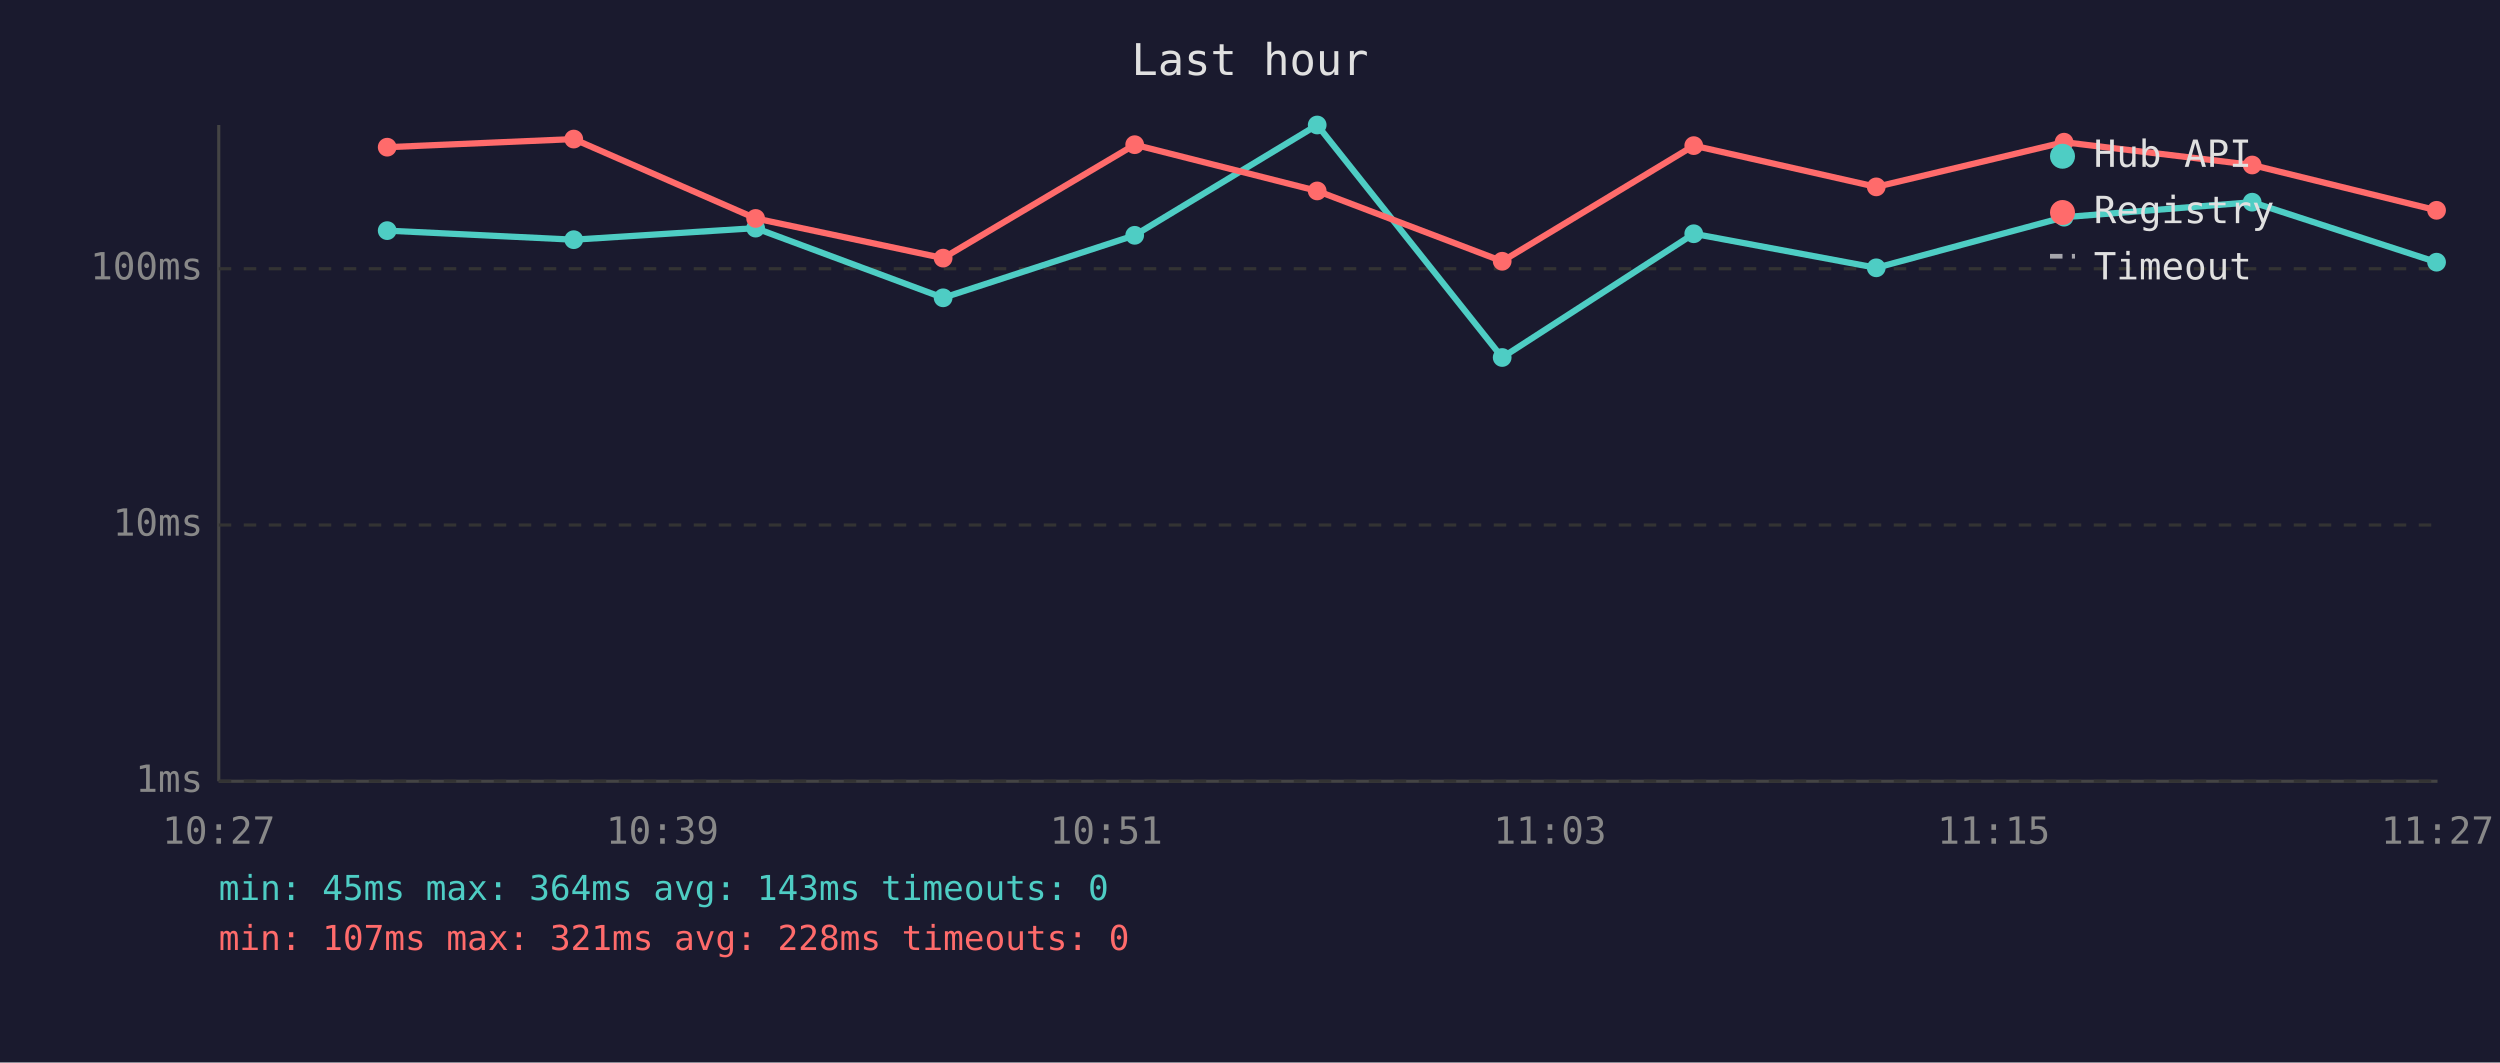
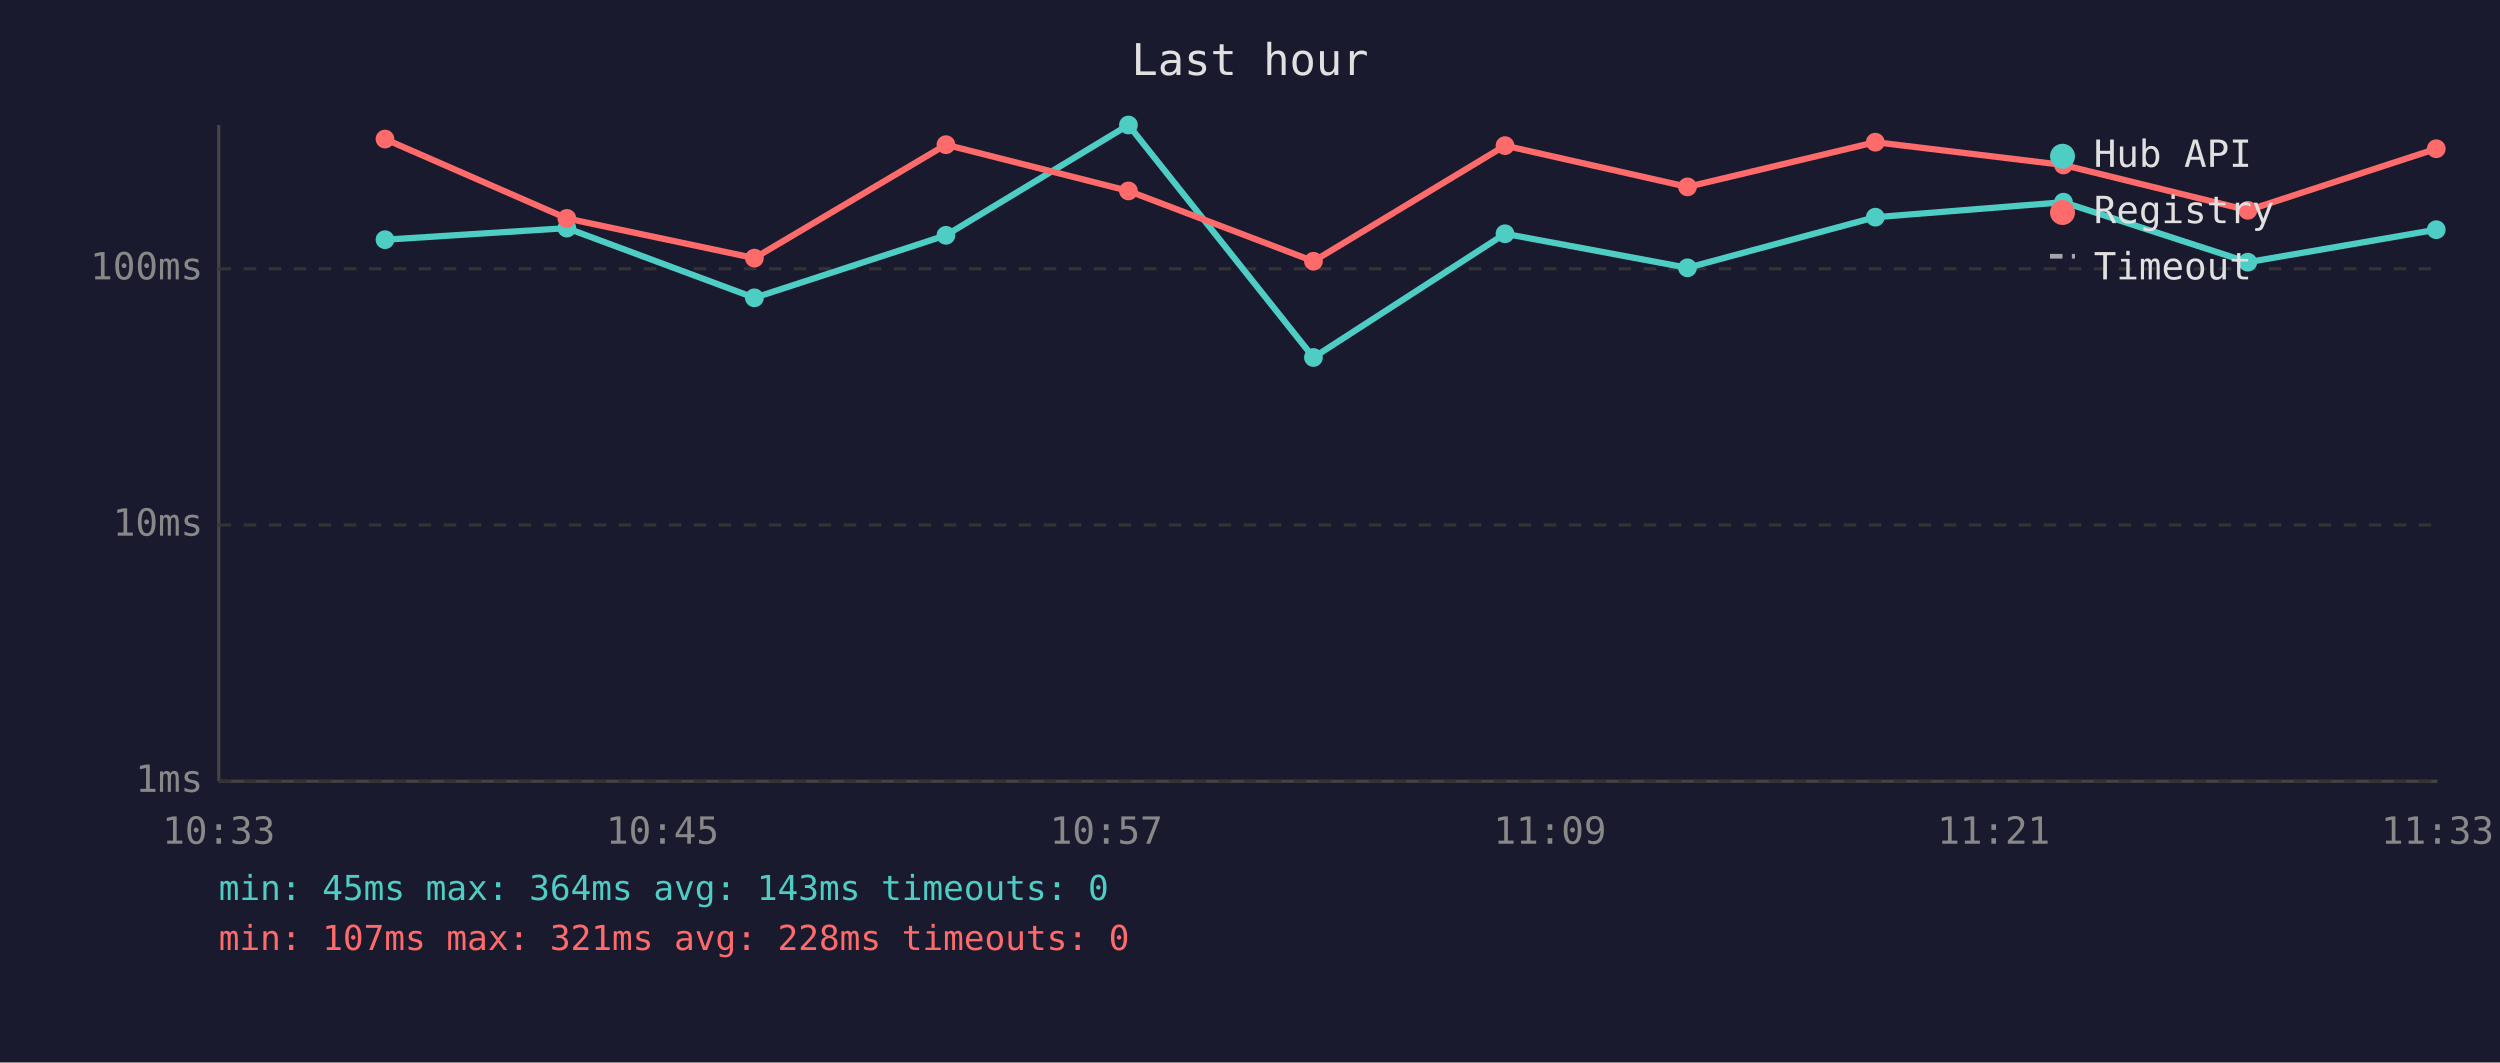
<svg xmlns="http://www.w3.org/2000/svg" viewBox="0 0 800 340" font-family="monospace" font-size="12">
  <rect width="800" height="340" fill="#1a1a2e" />
  <text x="400" y="24" fill="#e0e0e0" font-size="14" text-anchor="middle">Last hour</text>
  <line x1="70" y1="40" x2="70" y2="250" stroke="#444" stroke-width="1" />
  <line x1="70" y1="250" x2="780" y2="250" stroke="#444" stroke-width="1" />
  <line x1="70" y1="250" x2="780" y2="250" stroke="#333" stroke-width="1" stroke-dasharray="4" />
  <text x="65" y="250" fill="#888" text-anchor="end" dominant-baseline="middle">1ms</text>
  <line x1="70" y1="168" x2="780" y2="168" stroke="#333" stroke-width="1" stroke-dasharray="4" />
  <text x="65" y="168" fill="#888" text-anchor="end" dominant-baseline="middle">10ms</text>
  <line x1="70" y1="86" x2="780" y2="86" stroke="#333" stroke-width="1" stroke-dasharray="4" />
  <text x="65" y="86" fill="#888" text-anchor="end" dominant-baseline="middle">100ms</text>
-   <text x="70" y="270" fill="#888" text-anchor="middle">10:27</text>
-   <text x="212" y="270" fill="#888" text-anchor="middle">10:39</text>
-   <text x="354" y="270" fill="#888" text-anchor="middle">10:51</text>
-   <text x="496" y="270" fill="#888" text-anchor="middle">11:03</text>
-   <text x="638" y="270" fill="#888" text-anchor="middle">11:15</text>
-   <text x="780" y="270" fill="#888" text-anchor="middle">11:27</text>
-   <polyline points="123.9,73.8 183.6,76.7 241.8,73.0 301.8,95.3 363.1,75.3 421.5,40.0 480.7,114.4 542.0,74.8 600.4,85.7 660.5,69.5 720.7,64.7 779.7,83.9" fill="none" stroke="#4ecdc4" stroke-width="2" opacity="1" />
-   <circle cx="123.9" cy="73.8" r="3" fill="#4ecdc4" />
-   <circle cx="183.6" cy="76.7" r="3" fill="#4ecdc4" />
-   <circle cx="241.8" cy="73.0" r="3" fill="#4ecdc4" />
-   <circle cx="301.8" cy="95.3" r="3" fill="#4ecdc4" />
-   <circle cx="363.1" cy="75.3" r="3" fill="#4ecdc4" />
-   <circle cx="421.5" cy="40.0" r="3" fill="#4ecdc4" />
-   <circle cx="480.7" cy="114.4" r="3" fill="#4ecdc4" />
-   <circle cx="542.0" cy="74.8" r="3" fill="#4ecdc4" />
-   <circle cx="600.4" cy="85.7" r="3" fill="#4ecdc4" />
-   <circle cx="660.5" cy="69.5" r="3" fill="#4ecdc4" />
-   <circle cx="720.7" cy="64.7" r="3" fill="#4ecdc4" />
-   <circle cx="779.7" cy="83.9" r="3" fill="#4ecdc4" />
-   <polyline points="123.9,47.1 183.6,44.5 241.8,69.9 301.8,82.6 363.1,46.3 421.5,61.1 480.7,83.6 542.0,46.6 600.4,59.8 660.5,45.5 720.7,52.8 779.7,67.3" fill="none" stroke="#ff6b6b" stroke-width="2" opacity="1" />
-   <circle cx="123.9" cy="47.1" r="3" fill="#ff6b6b" />
-   <circle cx="183.6" cy="44.5" r="3" fill="#ff6b6b" />
-   <circle cx="241.8" cy="69.9" r="3" fill="#ff6b6b" />
-   <circle cx="301.8" cy="82.6" r="3" fill="#ff6b6b" />
-   <circle cx="363.1" cy="46.3" r="3" fill="#ff6b6b" />
-   <circle cx="421.5" cy="61.1" r="3" fill="#ff6b6b" />
-   <circle cx="480.7" cy="83.6" r="3" fill="#ff6b6b" />
-   <circle cx="542.0" cy="46.6" r="3" fill="#ff6b6b" />
-   <circle cx="600.4" cy="59.8" r="3" fill="#ff6b6b" />
-   <circle cx="660.5" cy="45.5" r="3" fill="#ff6b6b" />
-   <circle cx="720.7" cy="52.8" r="3" fill="#ff6b6b" />
-   <circle cx="779.7" cy="67.3" r="3" fill="#ff6b6b" />
+   <text x="70" y="270" fill="#888" text-anchor="middle">10:33</text>
+   <text x="212" y="270" fill="#888" text-anchor="middle">10:45</text>
+   <text x="354" y="270" fill="#888" text-anchor="middle">10:57</text>
+   <text x="496" y="270" fill="#888" text-anchor="middle">11:09</text>
+   <text x="638" y="270" fill="#888" text-anchor="middle">11:21</text>
+   <text x="780" y="270" fill="#888" text-anchor="middle">11:33</text>
+   <polyline points="123.2,76.7 181.4,73.0 241.4,95.3 302.7,75.3 361.1,40.0 420.3,114.4 481.6,74.8 540.0,85.7 600.1,69.5 660.3,64.7 719.3,83.9 779.6,73.5" fill="none" stroke="#4ecdc4" stroke-width="2" opacity="1" />
+   <circle cx="123.2" cy="76.7" r="3" fill="#4ecdc4" />
+   <circle cx="181.4" cy="73.0" r="3" fill="#4ecdc4" />
+   <circle cx="241.4" cy="95.3" r="3" fill="#4ecdc4" />
+   <circle cx="302.7" cy="75.3" r="3" fill="#4ecdc4" />
+   <circle cx="361.1" cy="40.0" r="3" fill="#4ecdc4" />
+   <circle cx="420.3" cy="114.4" r="3" fill="#4ecdc4" />
+   <circle cx="481.6" cy="74.8" r="3" fill="#4ecdc4" />
+   <circle cx="540.0" cy="85.7" r="3" fill="#4ecdc4" />
+   <circle cx="600.1" cy="69.5" r="3" fill="#4ecdc4" />
+   <circle cx="660.3" cy="64.7" r="3" fill="#4ecdc4" />
+   <circle cx="719.3" cy="83.9" r="3" fill="#4ecdc4" />
+   <circle cx="779.6" cy="73.5" r="3" fill="#4ecdc4" />
+   <polyline points="123.2,44.5 181.4,69.9 241.4,82.6 302.7,46.3 361.1,61.1 420.3,83.6 481.6,46.6 540.0,59.8 600.1,45.5 660.3,52.8 719.3,67.3 779.6,47.6" fill="none" stroke="#ff6b6b" stroke-width="2" opacity="1" />
+   <circle cx="123.2" cy="44.5" r="3" fill="#ff6b6b" />
+   <circle cx="181.4" cy="69.9" r="3" fill="#ff6b6b" />
+   <circle cx="241.4" cy="82.6" r="3" fill="#ff6b6b" />
+   <circle cx="302.7" cy="46.3" r="3" fill="#ff6b6b" />
+   <circle cx="361.1" cy="61.1" r="3" fill="#ff6b6b" />
+   <circle cx="420.3" cy="83.6" r="3" fill="#ff6b6b" />
+   <circle cx="481.6" cy="46.6" r="3" fill="#ff6b6b" />
+   <circle cx="540.0" cy="59.8" r="3" fill="#ff6b6b" />
+   <circle cx="600.1" cy="45.5" r="3" fill="#ff6b6b" />
+   <circle cx="660.3" cy="52.8" r="3" fill="#ff6b6b" />
+   <circle cx="719.3" cy="67.3" r="3" fill="#ff6b6b" />
+   <circle cx="779.6" cy="47.6" r="3" fill="#ff6b6b" />
  <circle cx="660" cy="50" r="4" fill="#4ecdc4" />
  <text x="670" y="50" fill="#e0e0e0" dominant-baseline="middle">Hub API</text>
  <circle cx="660" cy="68" r="4" fill="#ff6b6b" />
  <text x="670" y="68" fill="#e0e0e0" dominant-baseline="middle">Registry</text>
  <line x1="656" y1="82" x2="664" y2="82" stroke="#e0e0e0" stroke-width="1.5" stroke-dasharray="4,3" opacity="0.7" />
  <text x="670" y="86" fill="#e0e0e0" dominant-baseline="middle">Timeout</text>
  <text x="70" y="288" fill="#4ecdc4" font-size="11">min: 45ms  max: 364ms  avg: 143ms  timeouts: 0</text>
  <text x="70" y="304" fill="#ff6b6b" font-size="11">min: 107ms  max: 321ms  avg: 228ms  timeouts: 0</text>
</svg>
